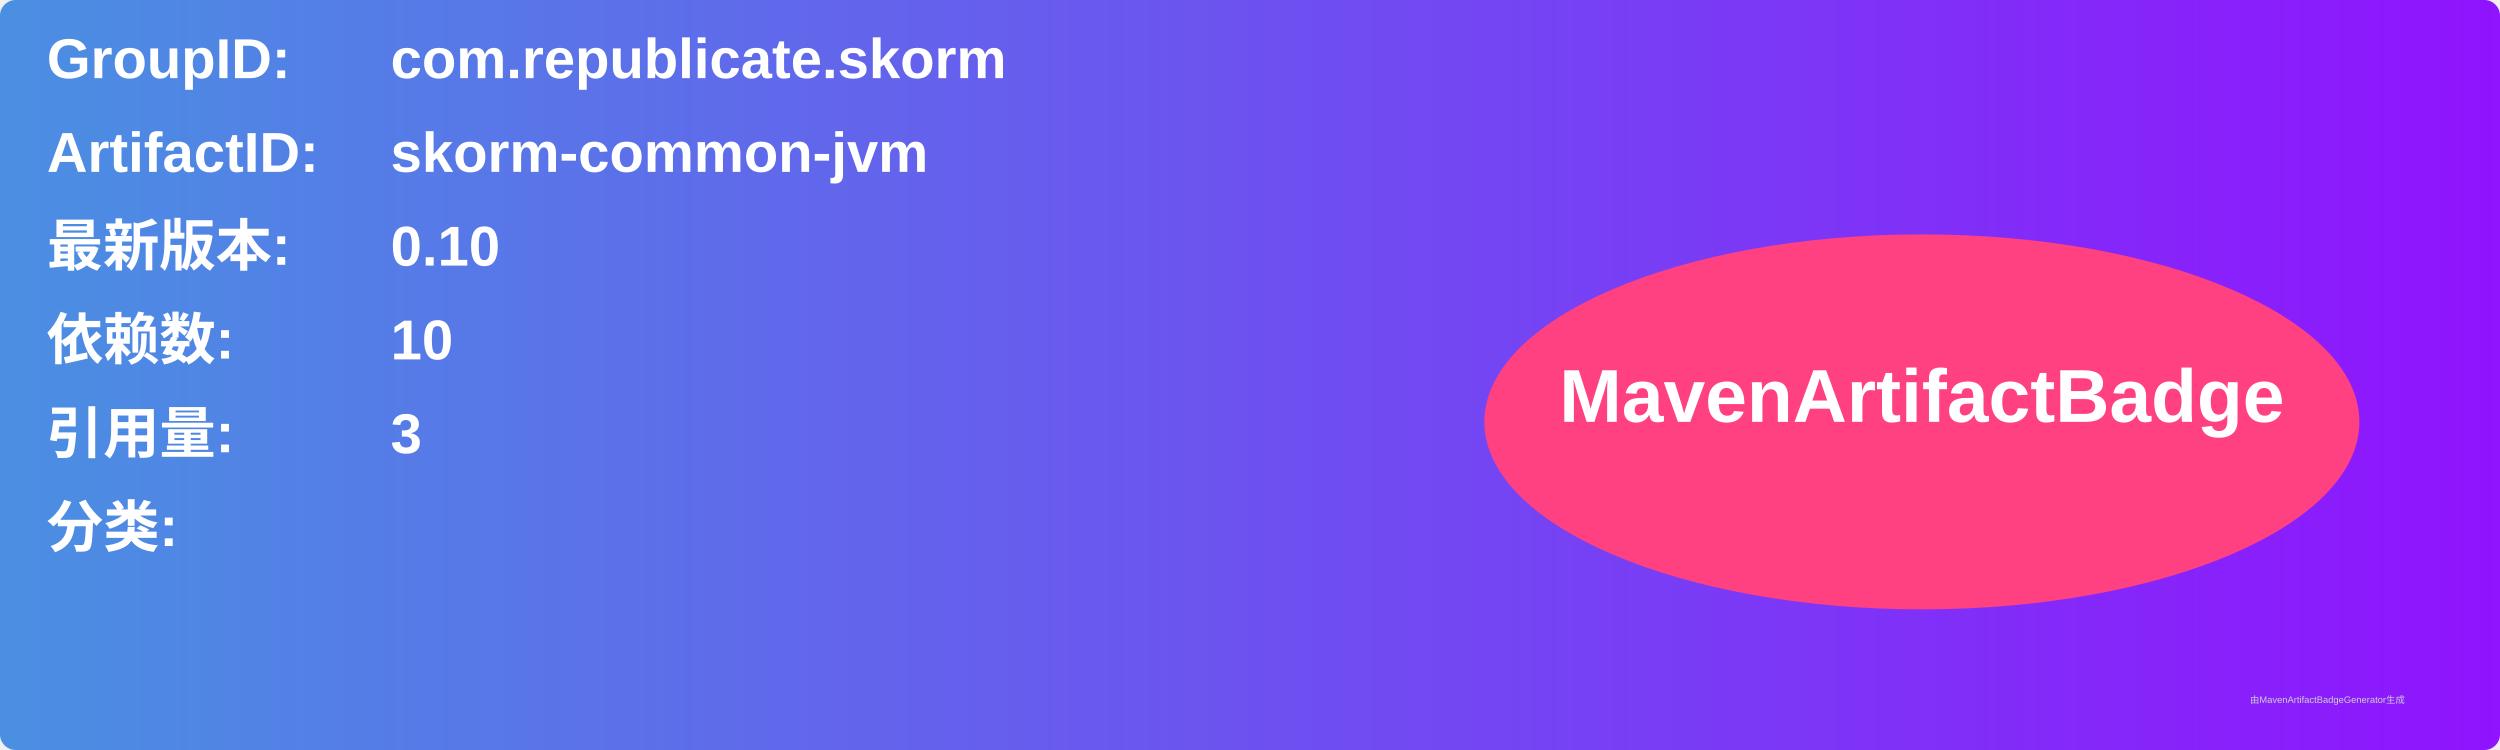
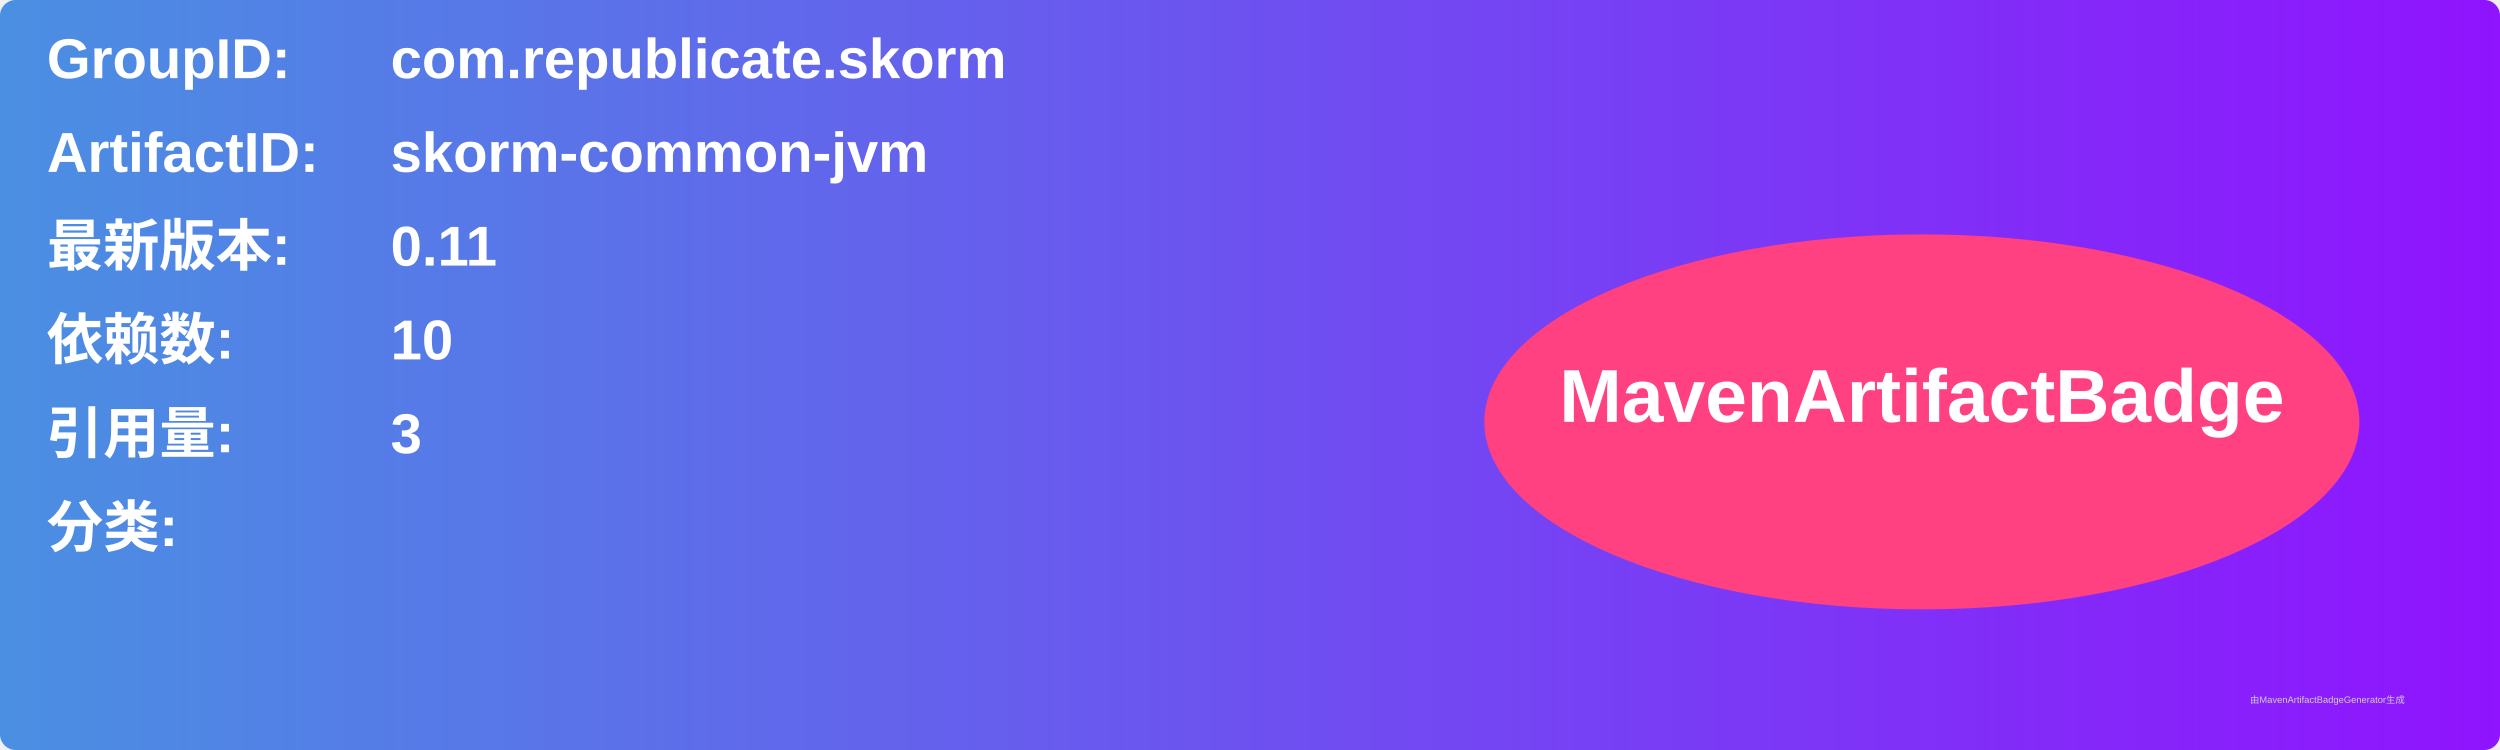
<svg xmlns="http://www.w3.org/2000/svg" width="800" height="240" viewBox="0 0 800 240">
  <linearGradient id="grad" x1="0%" y1="0%" x2="100%" y2="0%">
    <stop offset="0%" stop-color="#4a90e2" />
    <stop offset="100%" stop-color="#9013fe" />
  </linearGradient>
  <rect width="100%" height="100%" rx="5" ry="5" fill="url(#grad)" />
  <g transform="translate(15, 15)">
    <text x="0" y="10" font-family="Arial" font-size="18" fill="white" font-weight="bold" width="260">GroupID:</text>
    <text x="110" y="10" font-family="Arial" font-size="18" fill="white" font-weight="bold" width="460">com.republicate.skorm</text>
    <text x="0" y="40" font-family="Arial" font-size="18" fill="white" font-weight="bold" width="260">ArtifactID:</text>
    <text x="110" y="40" font-family="Arial" font-size="18" fill="white" font-weight="bold" width="460">skorm-common-jvm</text>
    <text x="0" y="70" font-family="Arial" font-size="18" fill="white" font-weight="bold">最新版本:</text>
    <text x="110" y="70" font-family="Arial" font-size="18" fill="white" font-weight="bold">
-       <tspan font-weight="bold">0.10</tspan>
+       <tspan font-weight="bold">0.11</tspan>
    </text>
    <text x="0" y="100" font-family="Arial" font-size="18" fill="white" font-weight="bold">依赖数: </text>
    <text x="110" y="100" font-family="Arial" font-size="18" fill="white">
      <tspan font-weight="bold">10</tspan>
    </text>
    <text x="0" y="130" font-family="Arial" font-size="18" fill="white" font-weight="bold">引用量: </text>
    <text x="110" y="130" font-family="Arial" font-size="18" fill="white">
      <tspan font-weight="bold">3</tspan>
    </text>
    <text x="0" y="160" font-family="Arial" font-size="18" fill="white" font-weight="bold">分类:</text>
    <text x="10" y="190" font-family="Arial" font-size="10" fill="white">
      <tspan font-weight="bold" />
    </text>
    <ellipse cx="600" cy="120" rx="140" ry="60" fill="#ff4081" />
    <text x="600" y="120" text-anchor="middle" font-family="Arial" font-size="24" fill="white" font-weight="bold">MavenArtifactBadge</text>
  </g>
  <text x="720" y="225" font-family="Arial" font-size="3" fill="#d0d0d0">由MavenArtifactBadgeGenerator生成</text>
</svg>
